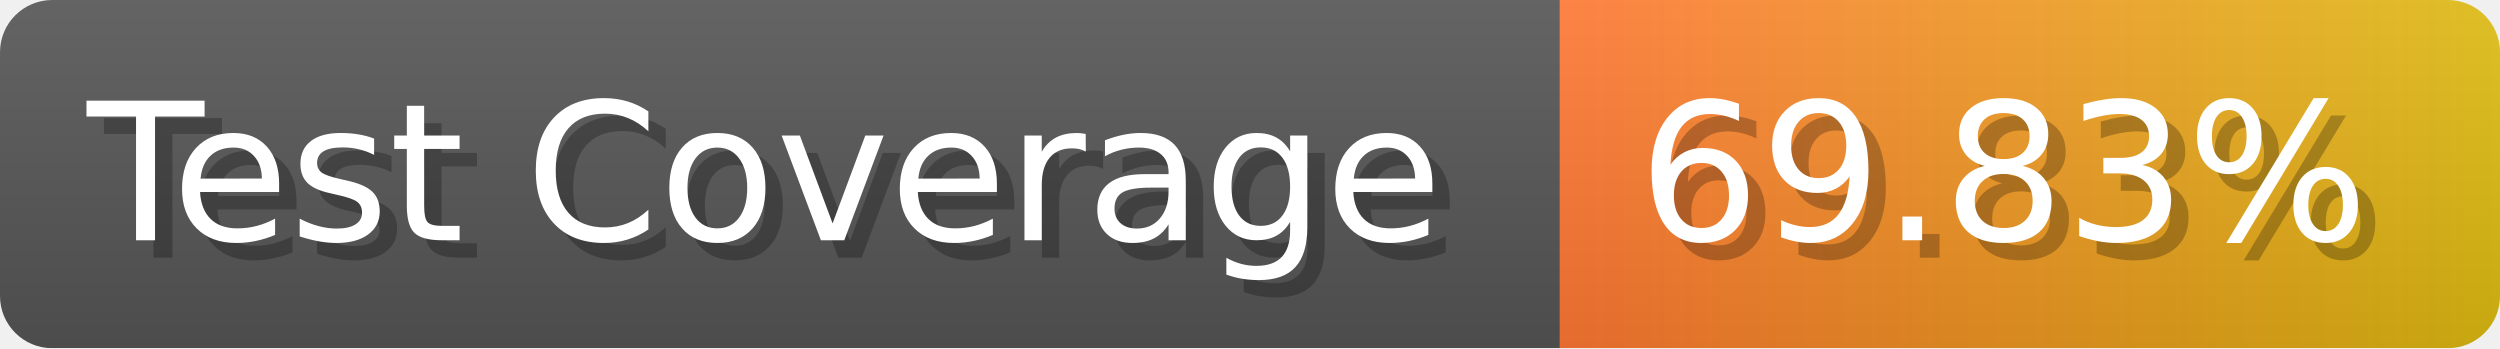
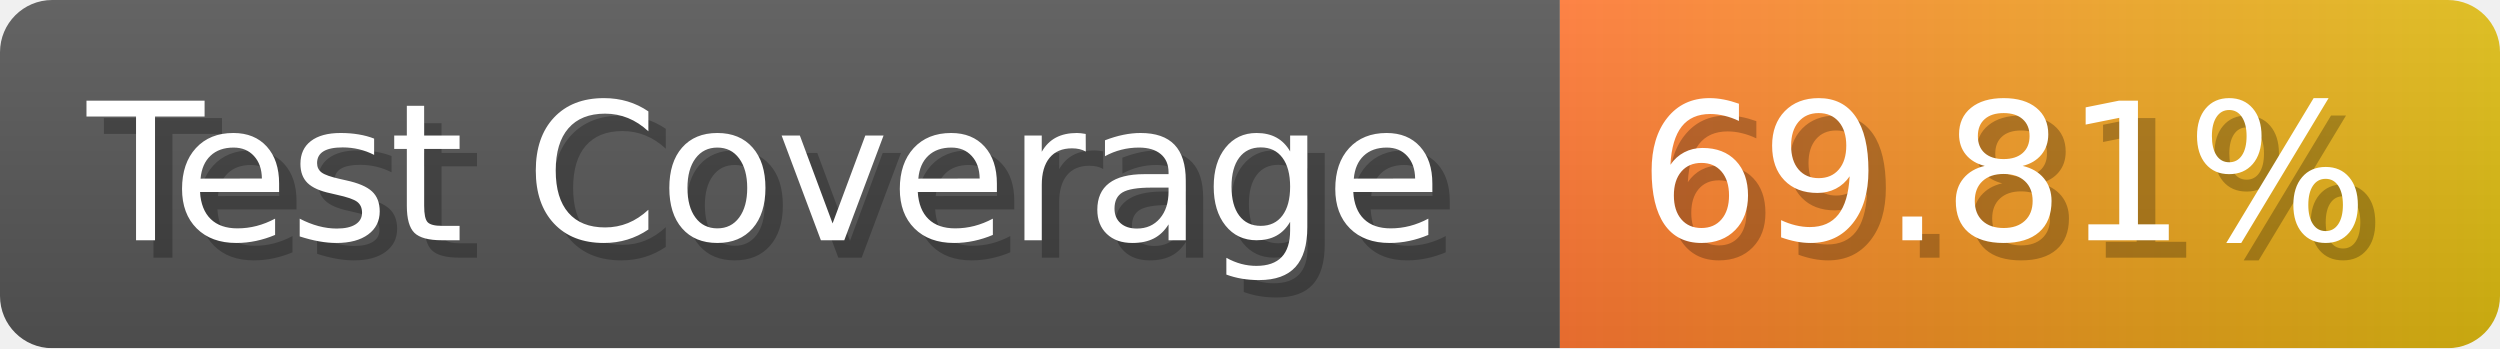
- <svg xmlns="http://www.w3.org/2000/svg" width="143.6" height="20" viewBox="0 0 1436 200" role="img" aria-label="Test Coverage: 69.83%">
+ <svg xmlns="http://www.w3.org/2000/svg" width="143.6" height="20" viewBox="0 0 1436 200" role="img" aria-label="Test Coverage: 69.81%">
  <linearGradient id="a" x2="0" y2="100%">
    <stop offset="0" stop-opacity=".1" stop-color="#EEE" />
    <stop offset="1" stop-opacity=".1" />
  </linearGradient>
  <mask id="m">
    <rect width="1436" height="200" rx="30" fill="#FFF" />
  </mask>
  <g mask="url(#m)">
    <rect width="896" height="200" fill="#555" />
    <rect width="540" height="200" fill="url(#x)" x="896" />
    <rect width="1436" height="200" fill="url(#a)" />
  </g>
  <g aria-hidden="true" fill="#fff" text-anchor="start" font-family="Verdana,DejaVu Sans,sans-serif" font-size="110">
    <text x="60" y="148" textLength="796" fill="#000" opacity="0.25">Test Coverage</text>
    <text x="50" y="138" textLength="796">Test Coverage</text>
-     <text x="951" y="148" textLength="440" fill="#000" opacity="0.25">69.83%</text>
-     <text x="941" y="138" textLength="440">69.83%</text>
+     <text x="951" y="148" textLength="440" fill="#000" opacity="0.25">69.81%</text>
+     <text x="941" y="138" textLength="440">69.81%</text>
  </g>
  <linearGradient id="x" x1="0%" y1="0%" x2="100%" y2="0%">
    <stop offset="0%" style="stop-color:#F73" />
    <stop offset="100%" style="stop-color:#DB1" />
  </linearGradient>
</svg>
